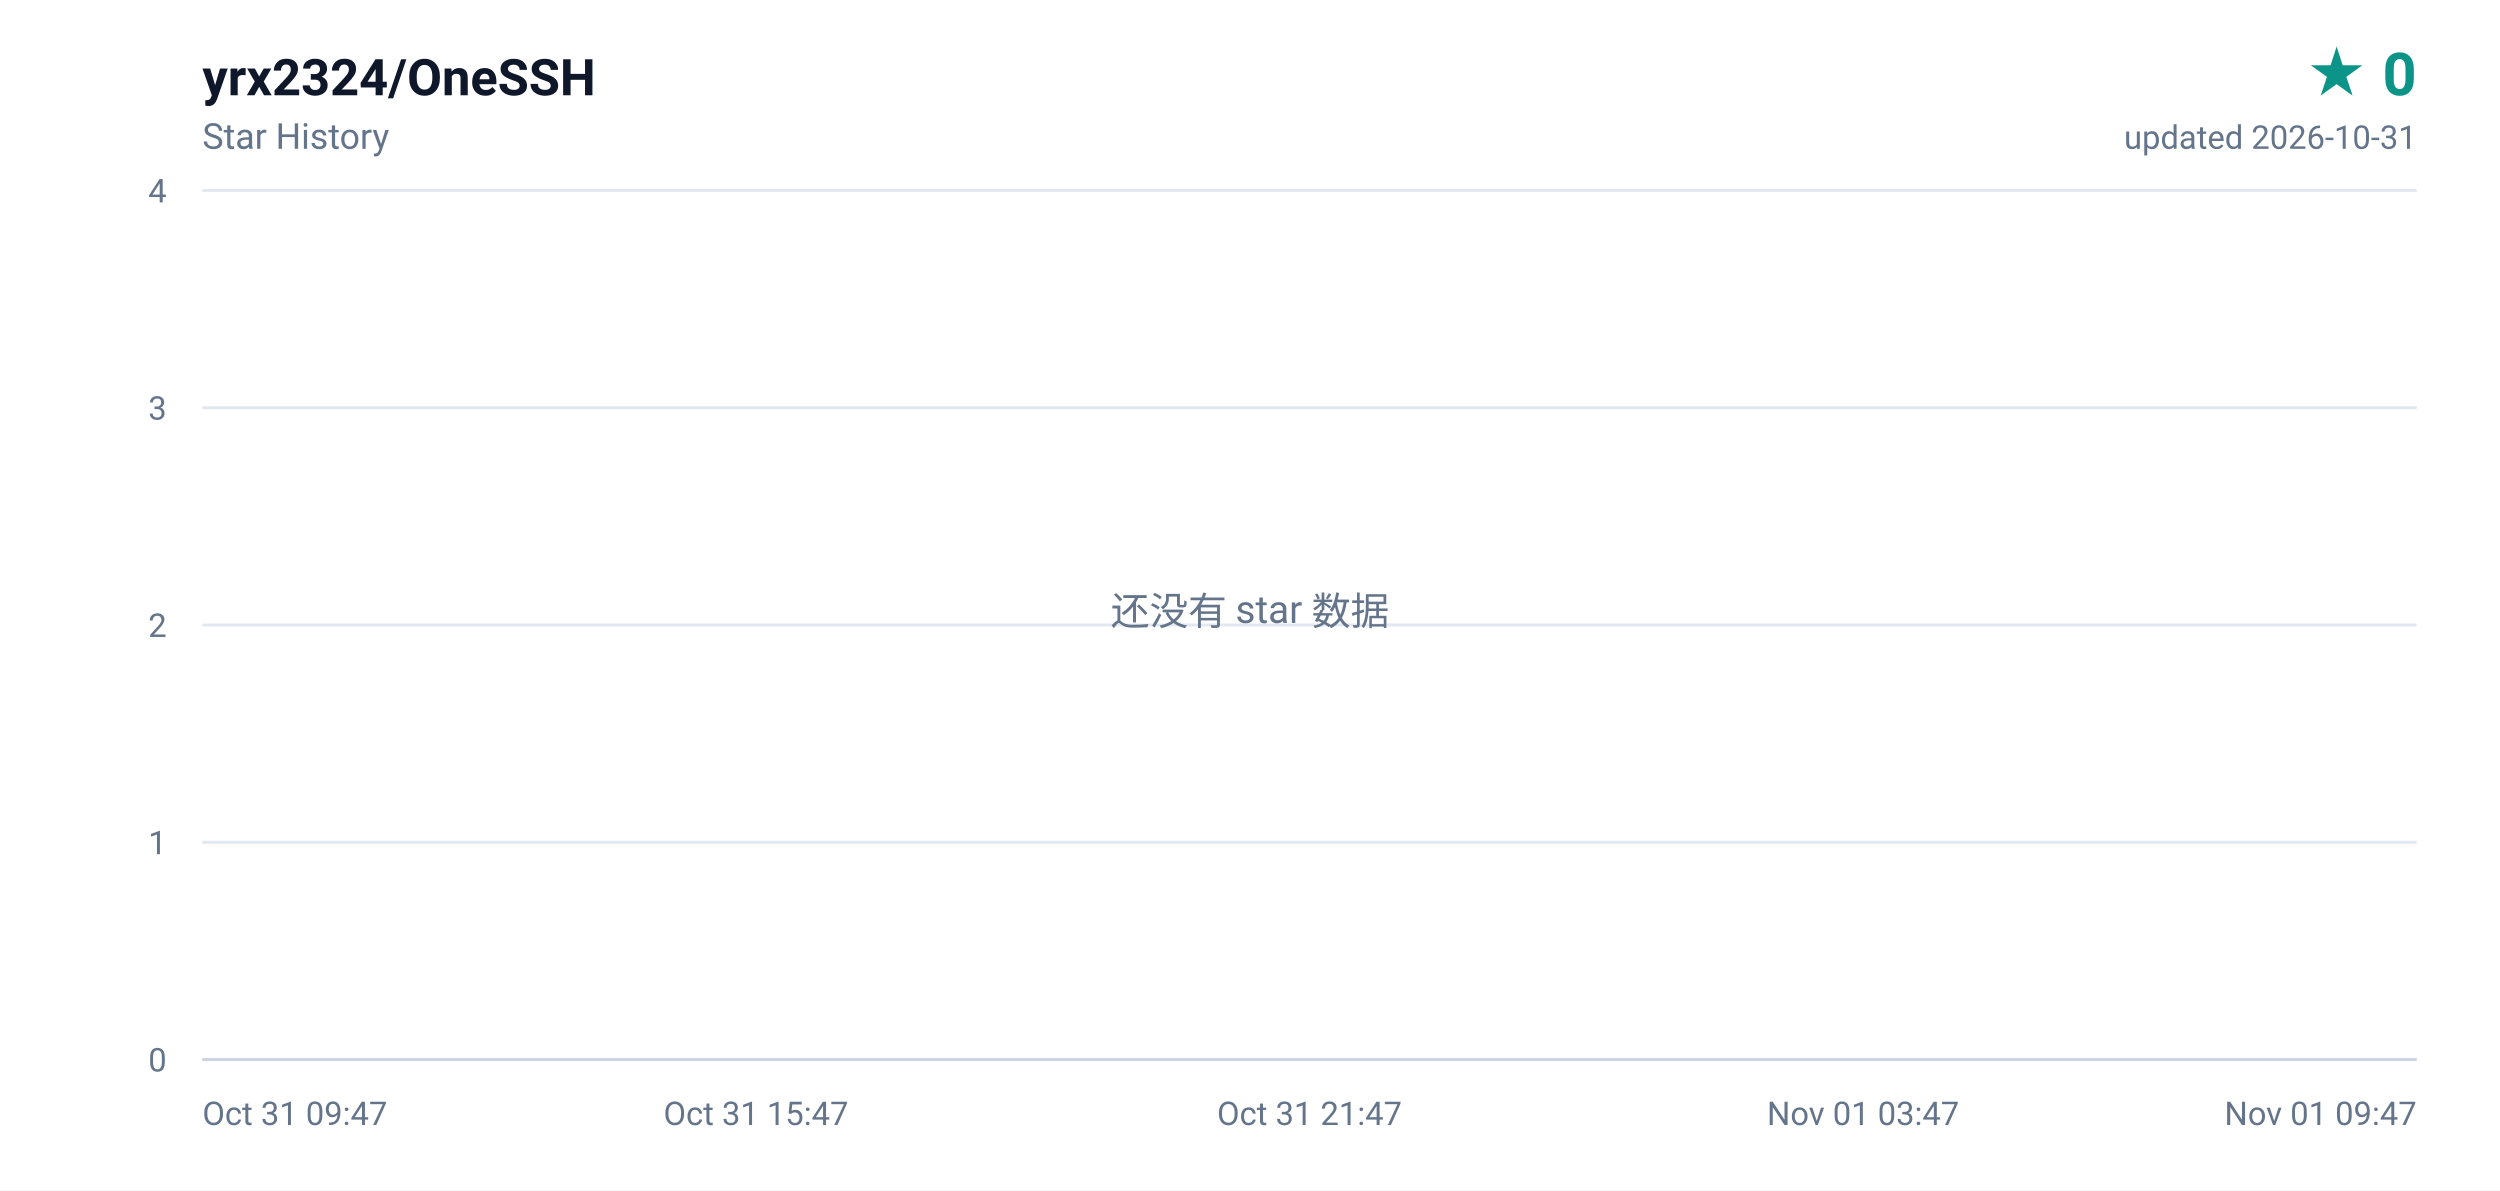
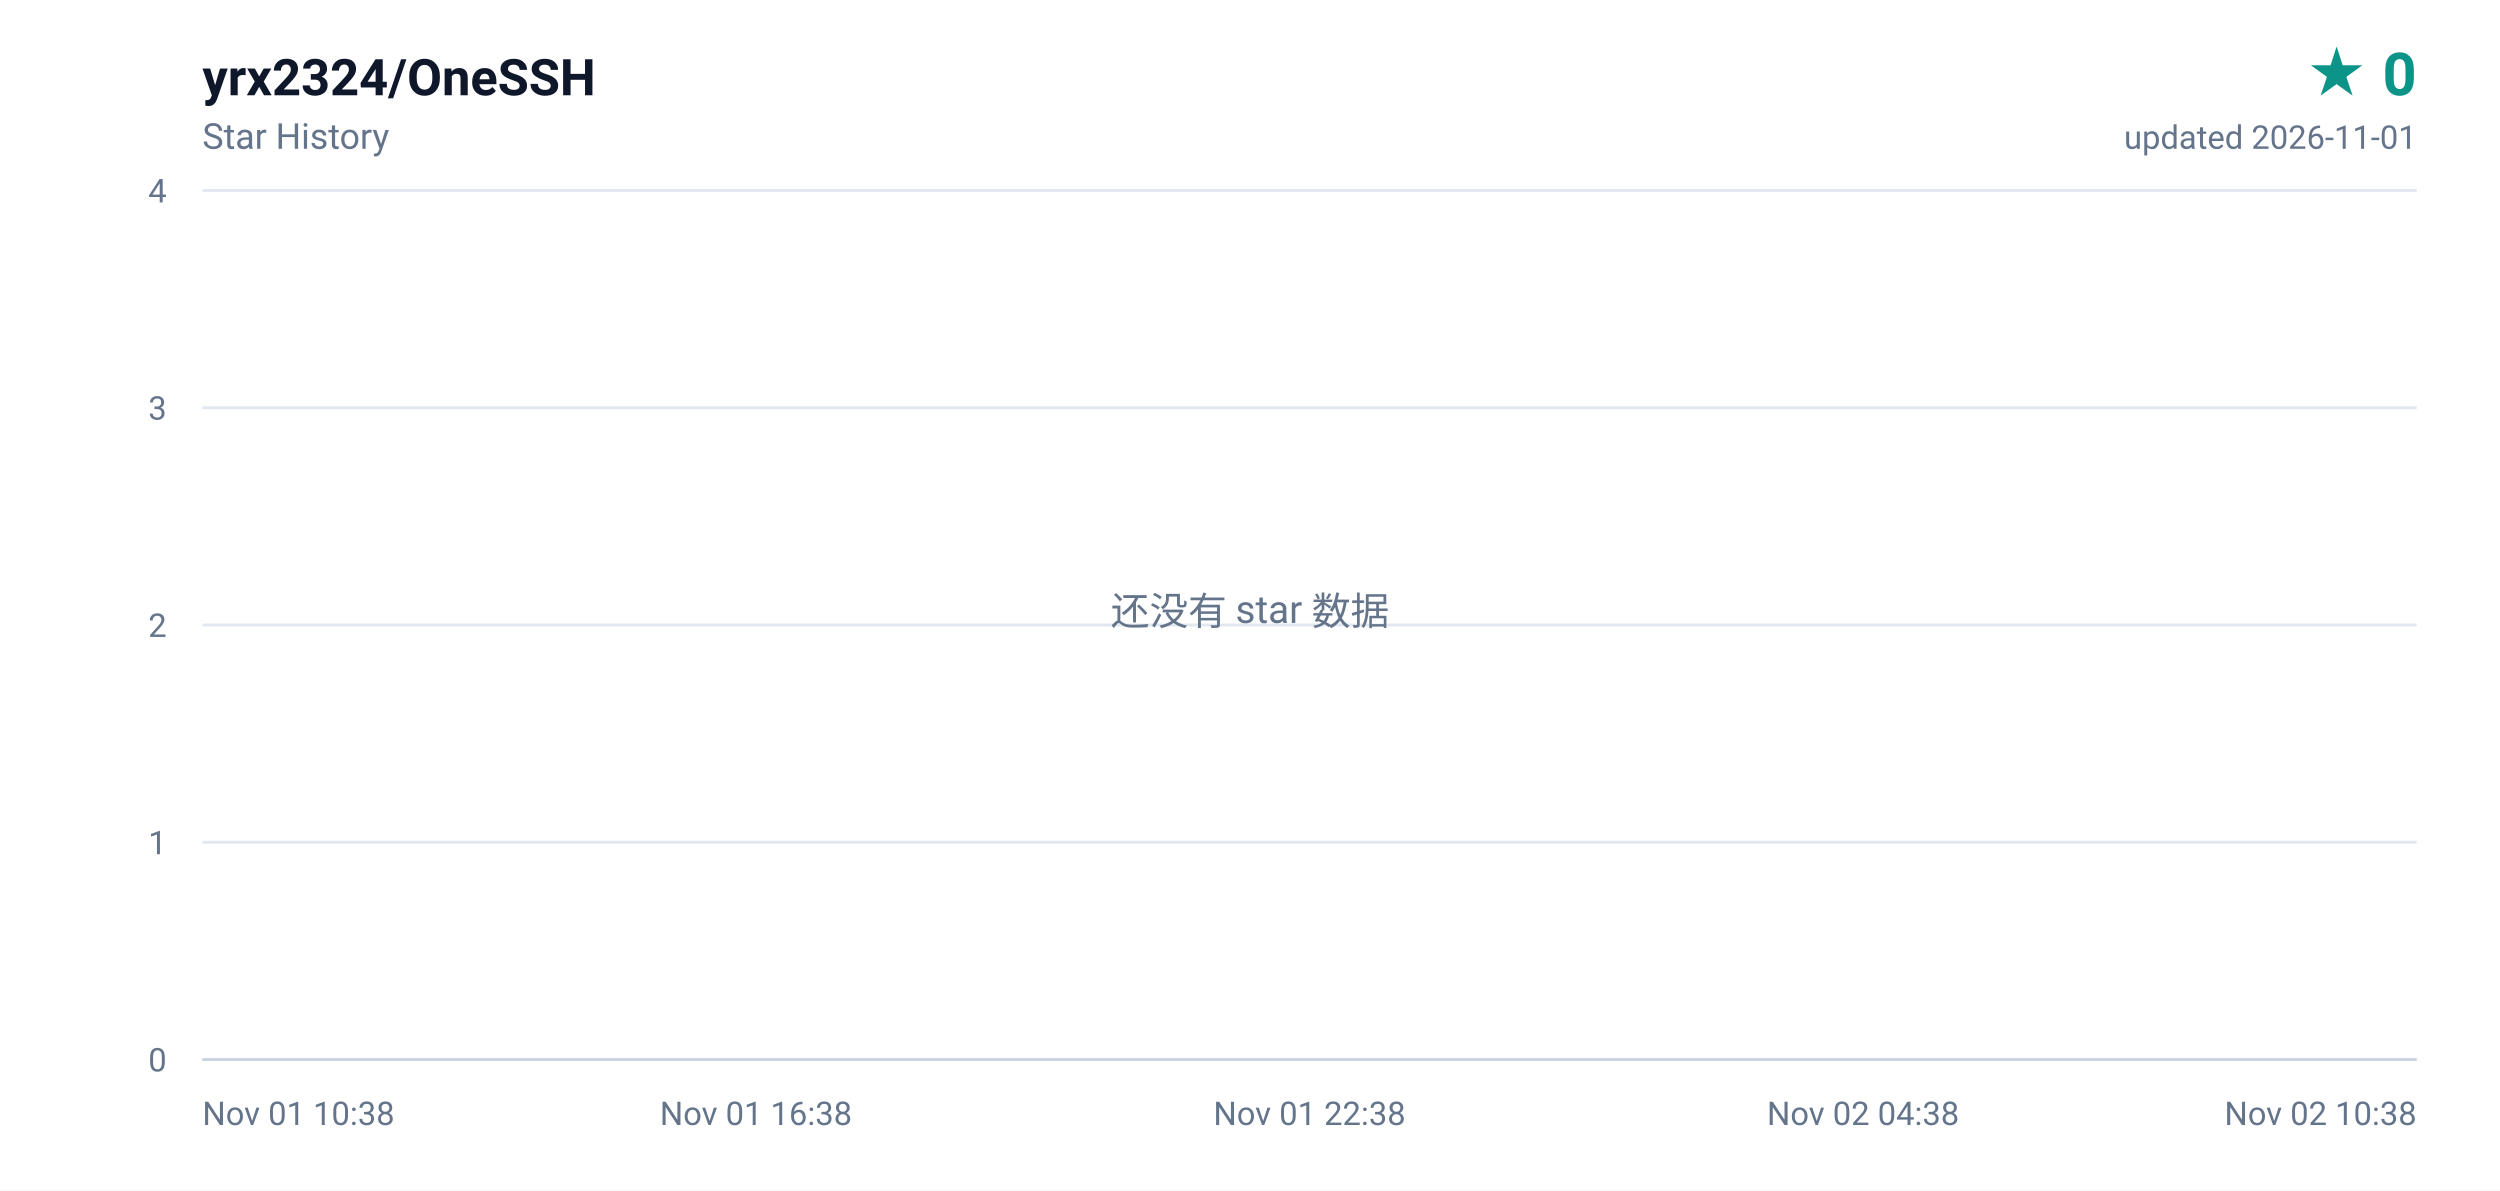
<svg xmlns="http://www.w3.org/2000/svg" width="840" height="400" viewBox="0 0 840 400" role="img" aria-label="yrx2324/OneSSH star history, 0 stars">
  <defs>
    <linearGradient id="area" x1="0" y1="0" x2="0" y2="1">
      <stop offset="0%" stop-color="#0d9488" stop-opacity="0.16" />
      <stop offset="100%" stop-color="#0d9488" stop-opacity="0" />
    </linearGradient>
  </defs>
  <rect width="840" height="400" fill="#ffffff" />
  <g font-family="ui-sans-serif,-apple-system,BlinkMacSystemFont,'Segoe UI',Roboto,'Helvetica Neue',Arial,sans-serif">
    <text x="68" y="32" fill="#0f172a" font-size="17" font-weight="600">yrx2324/OneSSH</text>
    <text x="68" y="50" fill="#64748b" font-size="12">Star History</text>
    <text x="812" y="32" fill="#0d9488" font-size="20" font-weight="700" text-anchor="end">★ 0</text>
-     <text x="812" y="50" fill="#64748b" font-size="11" text-anchor="end">updated 2026-10-31</text>
+     <text x="812" y="50" fill="#64748b" font-size="11" text-anchor="end">updated 2026-11-01</text>
    <line x1="68" y1="356.0" x2="812" y2="356.0" stroke="#e2e8f0" stroke-width="1" />
    <text x="56" y="360.0" fill="#64748b" font-size="11" text-anchor="end">0</text>
    <line x1="68" y1="283.0" x2="812" y2="283.0" stroke="#e2e8f0" stroke-width="1" />
    <text x="56" y="287.0" fill="#64748b" font-size="11" text-anchor="end">1</text>
    <line x1="68" y1="210.0" x2="812" y2="210.0" stroke="#e2e8f0" stroke-width="1" />
    <text x="56" y="214.0" fill="#64748b" font-size="11" text-anchor="end">2</text>
    <line x1="68" y1="137.0" x2="812" y2="137.0" stroke="#e2e8f0" stroke-width="1" />
    <text x="56" y="141.0" fill="#64748b" font-size="11" text-anchor="end">3</text>
    <line x1="68" y1="64.0" x2="812" y2="64.0" stroke="#e2e8f0" stroke-width="1" />
    <text x="56" y="68.0" fill="#64748b" font-size="11" text-anchor="end">4</text>
-     <text x="68.0" y="378.0" fill="#64748b" font-size="11" text-anchor="start">Oct 31 09:47</text>
-     <text x="254.0" y="378.0" fill="#64748b" font-size="11" text-anchor="middle">Oct 31 15:47</text>
-     <text x="440.0" y="378.0" fill="#64748b" font-size="11" text-anchor="middle">Oct 31 21:47</text>
-     <text x="626.0" y="378.0" fill="#64748b" font-size="11" text-anchor="middle">Nov 01 03:47</text>
-     <text x="812.0" y="378.0" fill="#64748b" font-size="11" text-anchor="end">Nov 01 09:47</text>
+     <text x="68.0" y="378.0" fill="#64748b" font-size="11" text-anchor="start">Nov 01 10:38</text>
+     <text x="254.0" y="378.0" fill="#64748b" font-size="11" text-anchor="middle">Nov 01 16:38</text>
+     <text x="440.0" y="378.0" fill="#64748b" font-size="11" text-anchor="middle">Nov 01 22:38</text>
+     <text x="626.0" y="378.0" fill="#64748b" font-size="11" text-anchor="middle">Nov 02 04:38</text>
+     <text x="812.0" y="378.0" fill="#64748b" font-size="11" text-anchor="end">Nov 02 10:38</text>
    <line x1="68" y1="356" x2="812" y2="356" stroke="#cbd5e1" stroke-width="1" />
    <text x="420" y="210" fill="#64748b" font-size="13" text-anchor="middle">还没有 star 数据</text>
  </g>
</svg>
